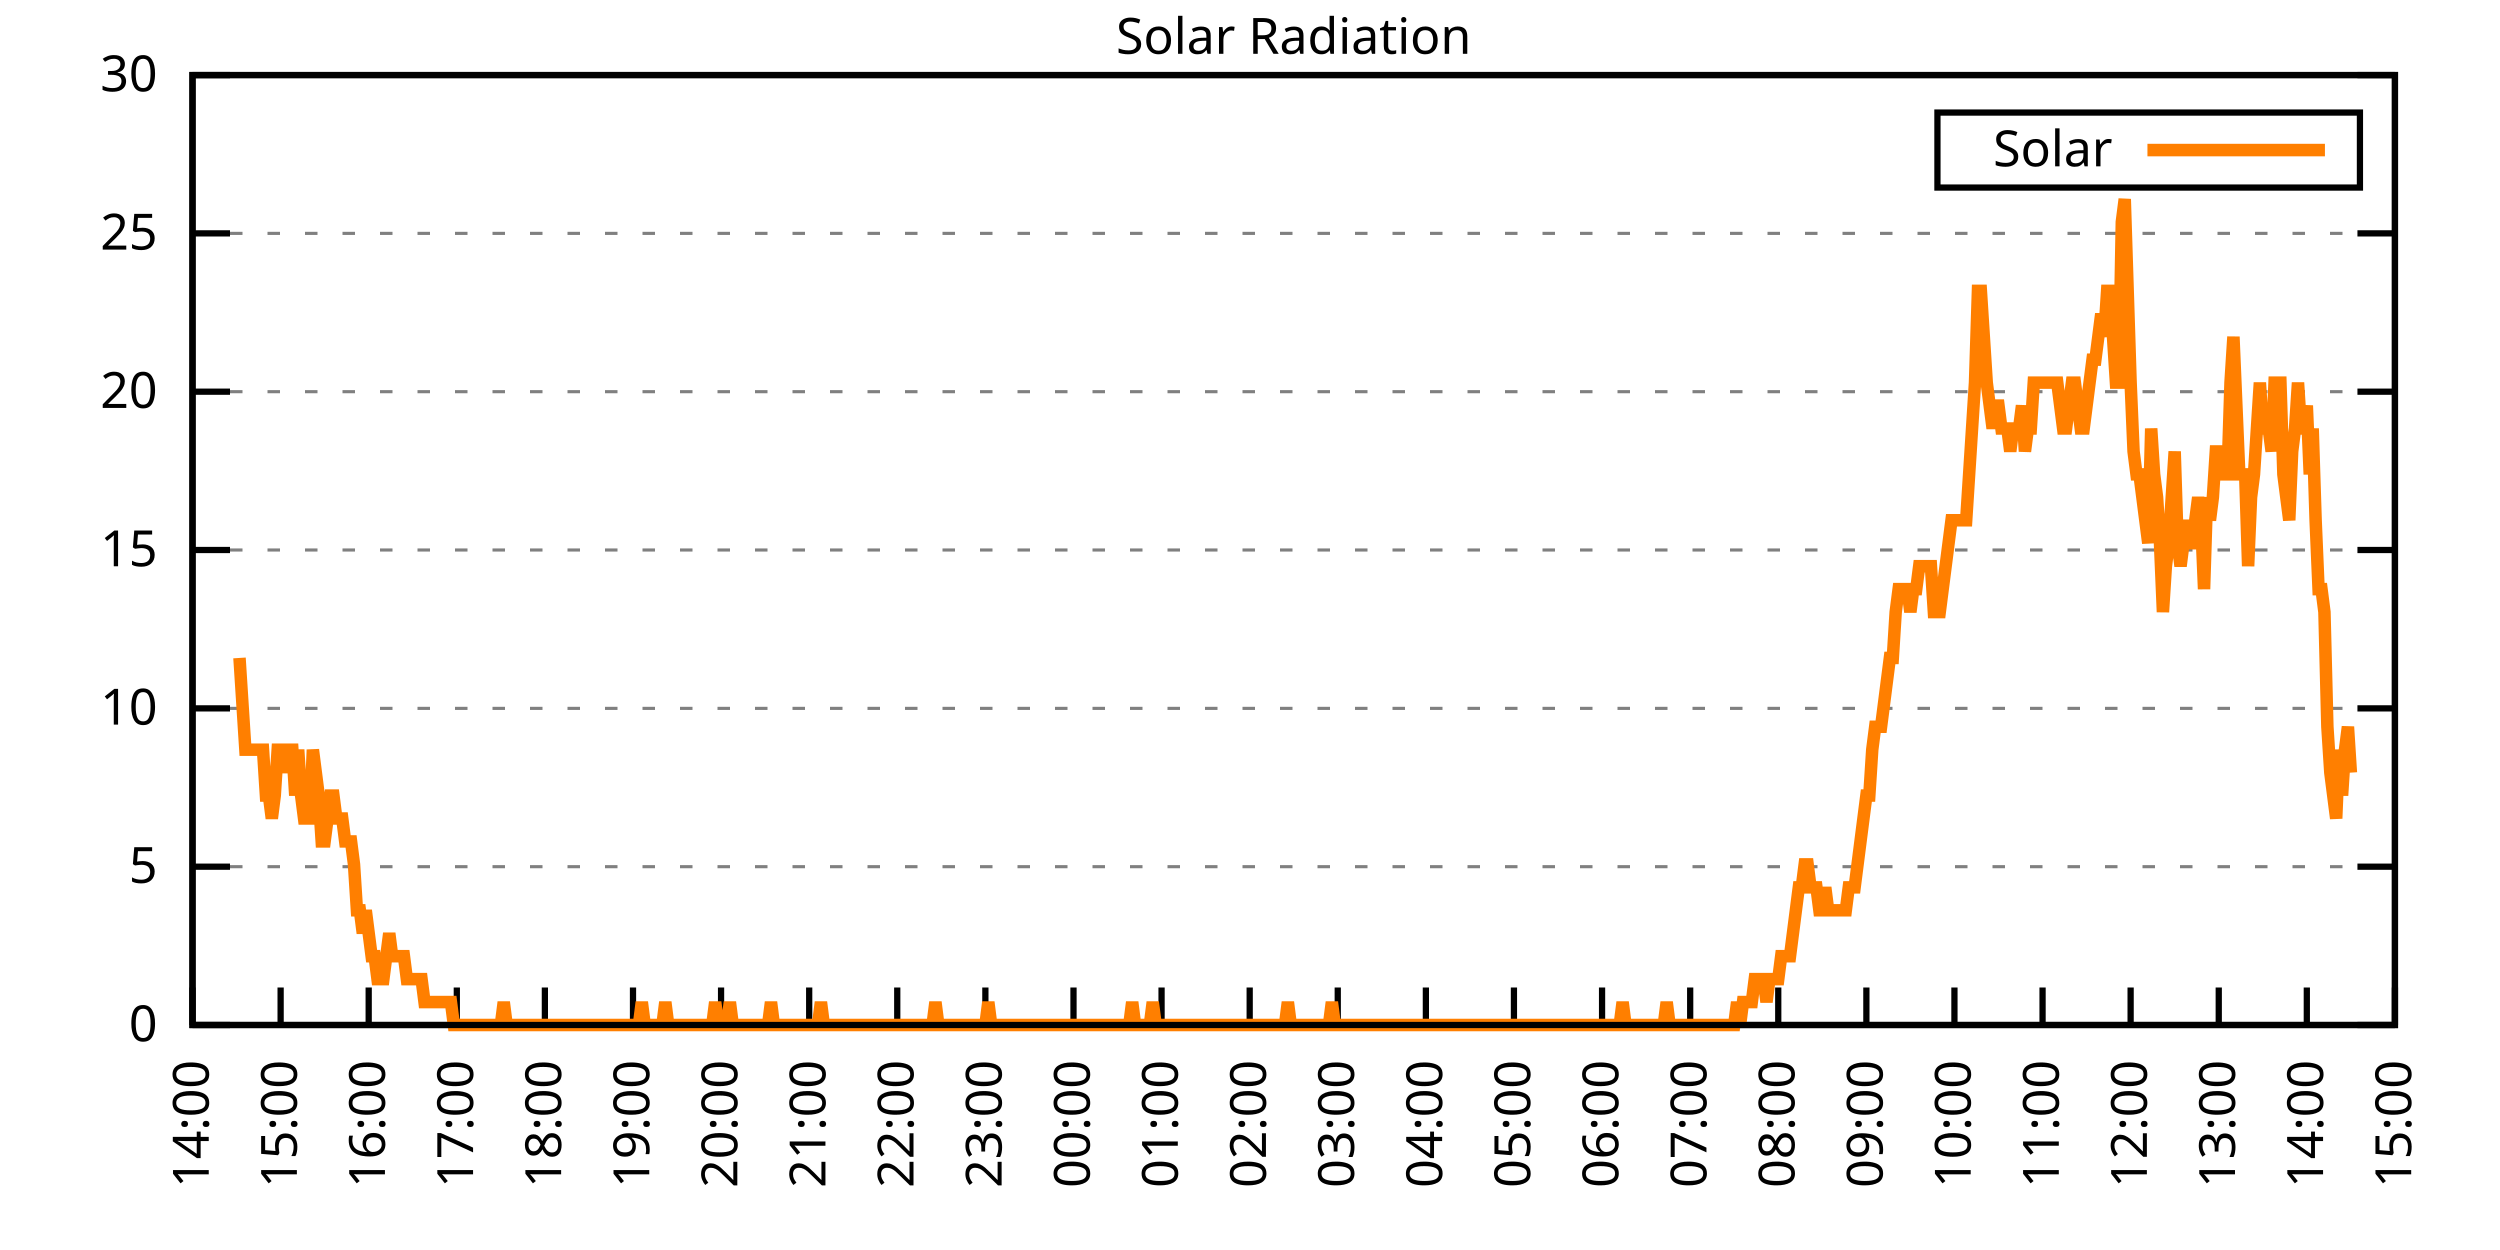
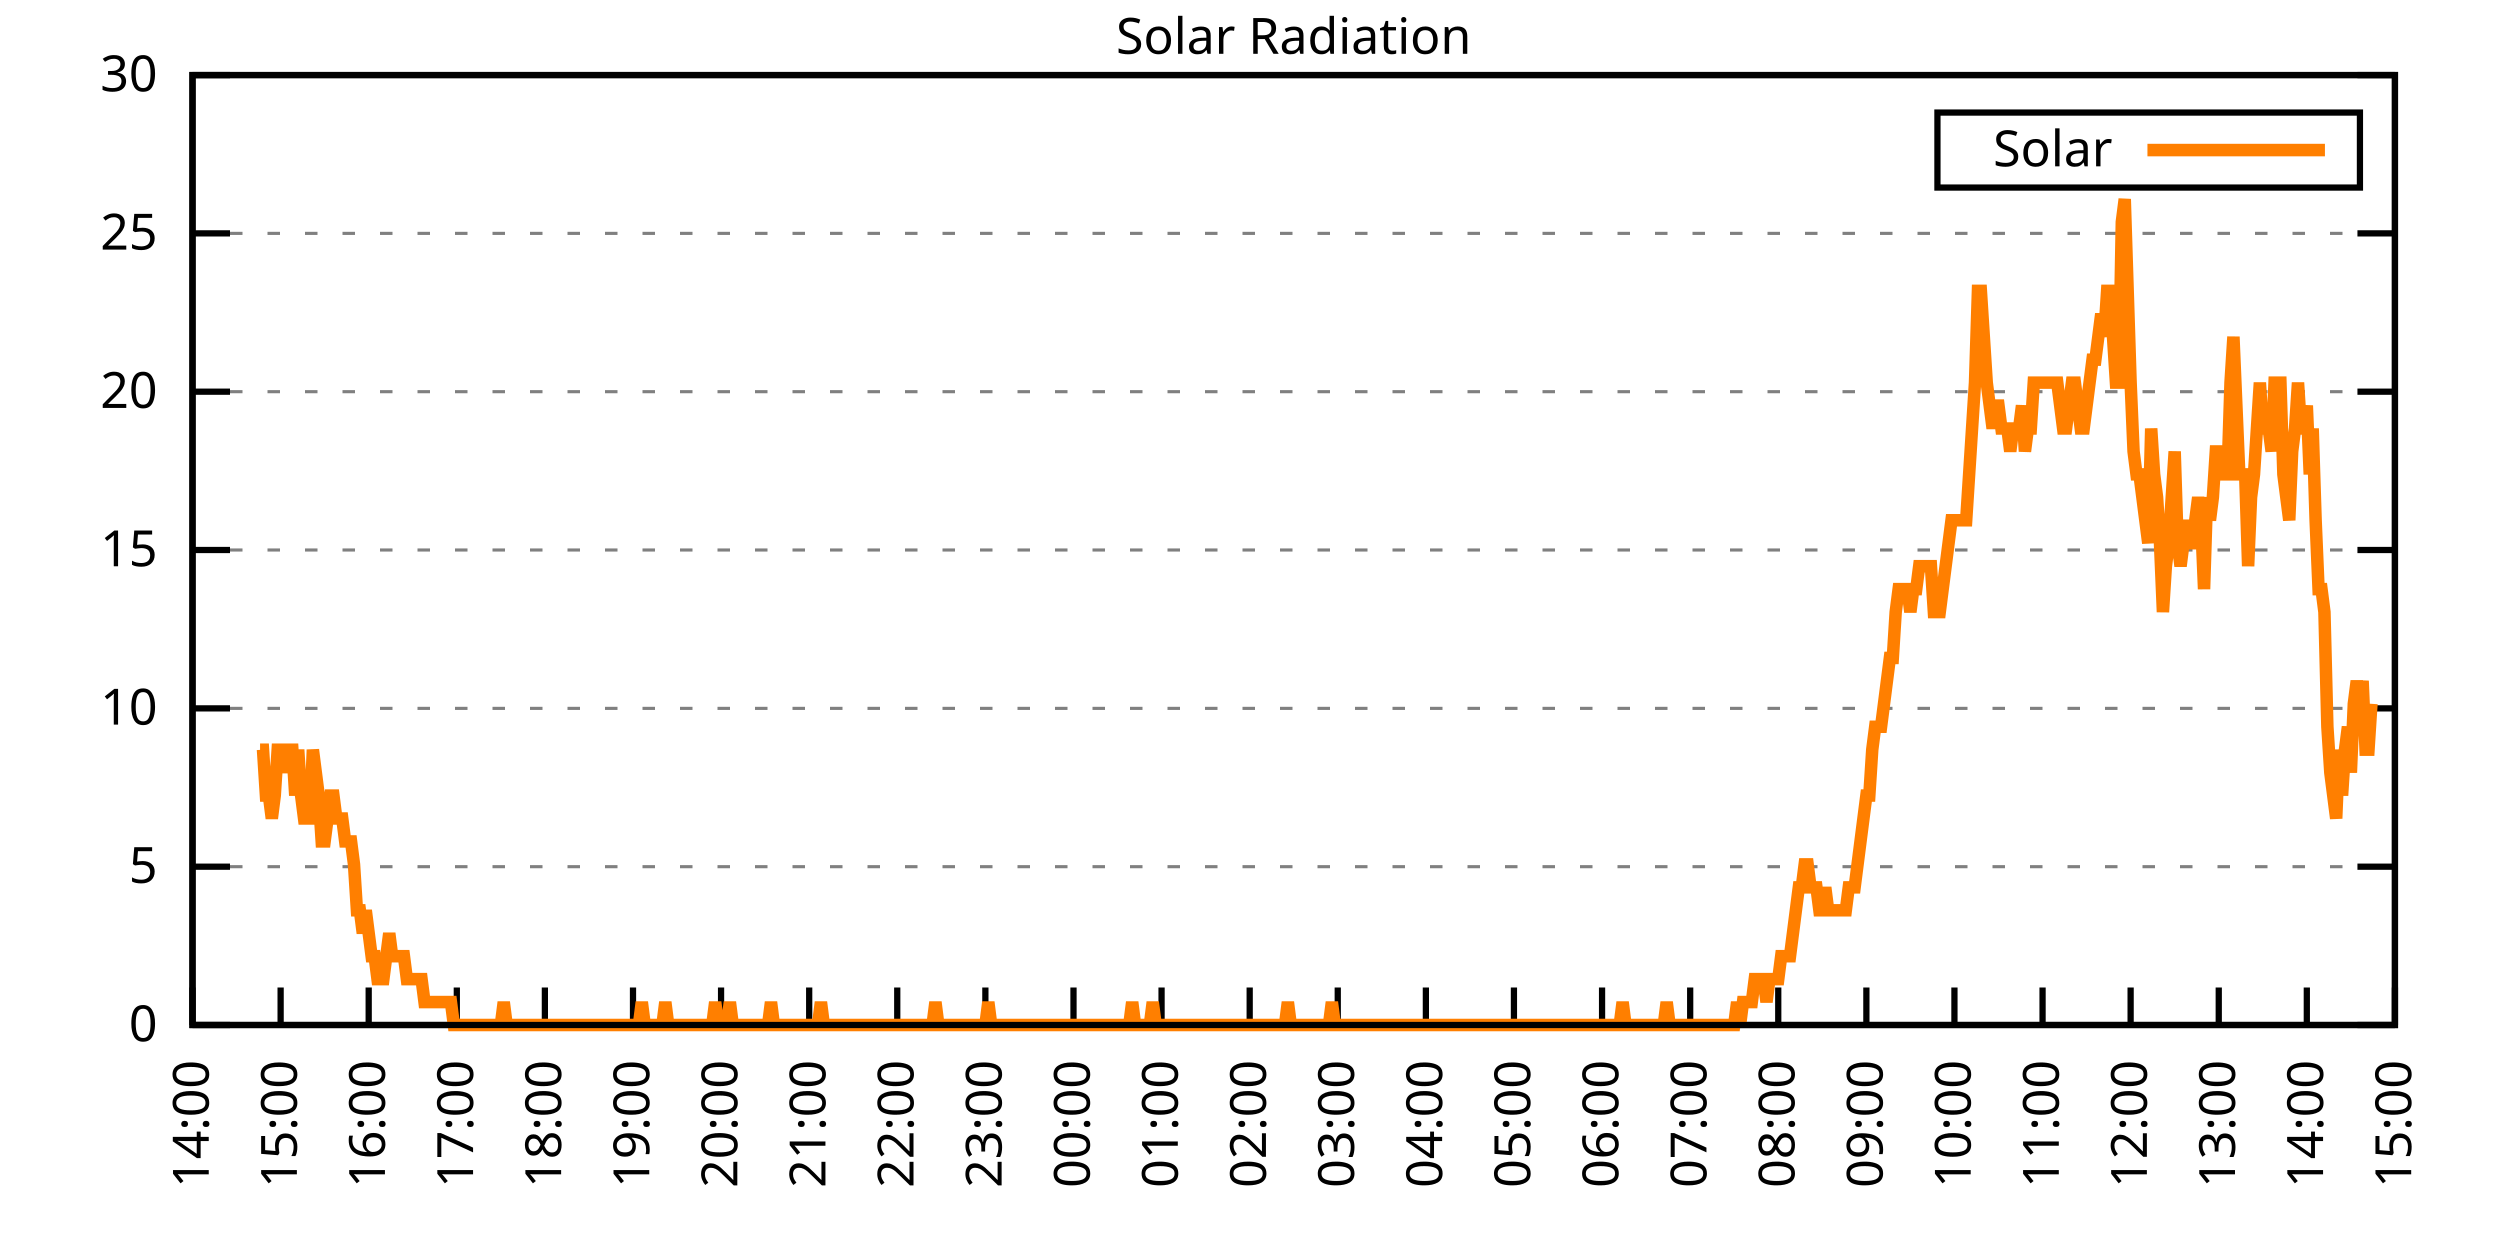
<svg xmlns="http://www.w3.org/2000/svg" xmlns:xlink="http://www.w3.org/1999/xlink" width="400" height="200" viewBox="0 0 400 200">
  <g id="gnuplot_canvas">
    <rect x="0" y="0" width="400" height="200" fill="none" />
    <defs>
      <circle id="gpDot" r="0.5" stroke-width="0.5" stroke="currentColor" />
      <path id="gpPt0" stroke-width="0.333" stroke="currentColor" d="M-1,0 h2 M0,-1 v2" />
      <path id="gpPt1" stroke-width="0.333" stroke="currentColor" d="M-1,-1 L1,1 M1,-1 L-1,1" />
      <path id="gpPt2" stroke-width="0.333" stroke="currentColor" d="M-1,0 L1,0 M0,-1 L0,1 M-1,-1 L1,1 M-1,1 L1,-1" />
      <rect id="gpPt3" stroke-width="0.333" stroke="currentColor" x="-1" y="-1" width="2" height="2" />
      <rect id="gpPt4" stroke-width="0.333" stroke="currentColor" fill="currentColor" x="-1" y="-1" width="2" height="2" />
      <circle id="gpPt5" stroke-width="0.333" stroke="currentColor" cx="0" cy="0" r="1" />
      <use xlink:href="#gpPt5" id="gpPt6" fill="currentColor" stroke="none" />
      <path id="gpPt7" stroke-width="0.333" stroke="currentColor" d="M0,-1.33 L-1.33,0.67 L1.33,0.67 z" />
      <use xlink:href="#gpPt7" id="gpPt8" fill="currentColor" stroke="none" />
      <use xlink:href="#gpPt7" id="gpPt9" stroke="currentColor" transform="rotate(180)" />
      <use xlink:href="#gpPt9" id="gpPt10" fill="currentColor" stroke="none" />
      <use xlink:href="#gpPt3" id="gpPt11" stroke="currentColor" transform="rotate(45)" />
      <use xlink:href="#gpPt11" id="gpPt12" fill="currentColor" stroke="none" />
      <path id="gpPt13" stroke-width="0.333" stroke="currentColor" d="M0,1.330 L1.265,0.411 L0.782,-1.067 L-0.782,-1.076 L-1.265,0.411 z" />
      <use xlink:href="#gpPt13" id="gpPt14" fill="currentColor" stroke="none" />
      <filter id="textbox" filterUnits="objectBoundingBox" x="0" y="0" height="1" width="1">
        <feFlood flood-color="white" flood-opacity="1" result="bgnd" />
        <feComposite in="SourceGraphic" in2="bgnd" operator="atop" />
      </filter>
      <filter id="greybox" filterUnits="objectBoundingBox" x="0" y="0" height="1" width="1">
        <feFlood flood-color="lightgrey" flood-opacity="1" result="grey" />
        <feComposite in="SourceGraphic" in2="grey" operator="atop" />
      </filter>
    </defs>
    <g fill="none" color="white" stroke="currentColor" stroke-width="1.00" stroke-linecap="butt" stroke-linejoin="miter">
</g>
    <g fill="none" color="black" stroke="currentColor" stroke-width="1.00" stroke-linecap="butt" stroke-linejoin="miter">
      <g stroke="none" shape-rendering="crispEdges">
        <polygon fill="rgb(255, 255, 255)" points="30.80,164.00 383.18,164.00 383.18,12.02 30.80,12.02 " />
      </g>
    </g>
    <g fill="none" color="black" stroke="currentColor" stroke-width="1.00" stroke-linecap="butt" stroke-linejoin="miter">
</g>
    <g fill="none" color="black" stroke="black" stroke-width="0.50" stroke-linecap="butt" stroke-linejoin="miter">
</g>
    <g fill="none" color="gray" stroke="currentColor" stroke-width="0.50" stroke-linecap="butt" stroke-linejoin="miter">
      <path stroke="gray" stroke-dasharray="2,4" class="gridline" d="M30.80,164.00 L383.19,164.00  " />
    </g>
    <g fill="none" color="gray" stroke="gray" stroke-width="1.00" stroke-linecap="butt" stroke-linejoin="miter">
</g>
    <g fill="none" color="black" stroke="currentColor" stroke-width="1.00" stroke-linecap="butt" stroke-linejoin="miter">
      <path stroke="black" d="M30.80,164.00 L36.80,164.00 M383.19,164.00 L377.19,164.00  " />
      <g transform="translate(25.20,166.60)" stroke="none" fill="black" font-family="Sans" font-size="8.00" text-anchor="end">
        <text>
          <tspan font-family="Sans"> 0</tspan>
        </text>
      </g>
    </g>
    <g fill="none" color="black" stroke="currentColor" stroke-width="1.00" stroke-linecap="butt" stroke-linejoin="miter">
</g>
    <g fill="none" color="black" stroke="black" stroke-width="0.50" stroke-linecap="butt" stroke-linejoin="miter">
</g>
    <g fill="none" color="gray" stroke="currentColor" stroke-width="0.50" stroke-linecap="butt" stroke-linejoin="miter">
      <path stroke="gray" stroke-dasharray="2,4" class="gridline" d="M30.80,138.67 L383.19,138.67  " />
    </g>
    <g fill="none" color="gray" stroke="gray" stroke-width="1.00" stroke-linecap="butt" stroke-linejoin="miter">
</g>
    <g fill="none" color="black" stroke="currentColor" stroke-width="1.00" stroke-linecap="butt" stroke-linejoin="miter">
      <path stroke="black" d="M30.80,138.67 L36.80,138.67 M383.19,138.67 L377.19,138.67  " />
      <g transform="translate(25.20,141.27)" stroke="none" fill="black" font-family="Sans" font-size="8.00" text-anchor="end">
        <text>
          <tspan font-family="Sans"> 5</tspan>
        </text>
      </g>
    </g>
    <g fill="none" color="black" stroke="currentColor" stroke-width="1.00" stroke-linecap="butt" stroke-linejoin="miter">
</g>
    <g fill="none" color="black" stroke="black" stroke-width="0.50" stroke-linecap="butt" stroke-linejoin="miter">
</g>
    <g fill="none" color="gray" stroke="currentColor" stroke-width="0.50" stroke-linecap="butt" stroke-linejoin="miter">
      <path stroke="gray" stroke-dasharray="2,4" class="gridline" d="M30.80,113.34 L383.19,113.34  " />
    </g>
    <g fill="none" color="gray" stroke="gray" stroke-width="1.00" stroke-linecap="butt" stroke-linejoin="miter">
</g>
    <g fill="none" color="black" stroke="currentColor" stroke-width="1.00" stroke-linecap="butt" stroke-linejoin="miter">
      <path stroke="black" d="M30.80,113.34 L36.80,113.34 M383.19,113.34 L377.19,113.34  " />
      <g transform="translate(25.20,115.94)" stroke="none" fill="black" font-family="Sans" font-size="8.00" text-anchor="end">
        <text>
          <tspan font-family="Sans"> 10</tspan>
        </text>
      </g>
    </g>
    <g fill="none" color="black" stroke="currentColor" stroke-width="1.00" stroke-linecap="butt" stroke-linejoin="miter">
</g>
    <g fill="none" color="black" stroke="black" stroke-width="0.50" stroke-linecap="butt" stroke-linejoin="miter">
</g>
    <g fill="none" color="gray" stroke="currentColor" stroke-width="0.50" stroke-linecap="butt" stroke-linejoin="miter">
      <path stroke="gray" stroke-dasharray="2,4" class="gridline" d="M30.80,88.00 L383.19,88.00  " />
    </g>
    <g fill="none" color="gray" stroke="gray" stroke-width="1.00" stroke-linecap="butt" stroke-linejoin="miter">
</g>
    <g fill="none" color="black" stroke="currentColor" stroke-width="1.00" stroke-linecap="butt" stroke-linejoin="miter">
      <path stroke="black" d="M30.80,88.00 L36.80,88.00 M383.19,88.00 L377.19,88.00  " />
      <g transform="translate(25.20,90.60)" stroke="none" fill="black" font-family="Sans" font-size="8.00" text-anchor="end">
        <text>
          <tspan font-family="Sans"> 15</tspan>
        </text>
      </g>
    </g>
    <g fill="none" color="black" stroke="currentColor" stroke-width="1.00" stroke-linecap="butt" stroke-linejoin="miter">
</g>
    <g fill="none" color="black" stroke="black" stroke-width="0.50" stroke-linecap="butt" stroke-linejoin="miter">
</g>
    <g fill="none" color="gray" stroke="currentColor" stroke-width="0.50" stroke-linecap="butt" stroke-linejoin="miter">
      <path stroke="gray" stroke-dasharray="2,4" class="gridline" d="M30.80,62.67 L383.19,62.67  " />
    </g>
    <g fill="none" color="gray" stroke="gray" stroke-width="1.00" stroke-linecap="butt" stroke-linejoin="miter">
</g>
    <g fill="none" color="black" stroke="currentColor" stroke-width="1.00" stroke-linecap="butt" stroke-linejoin="miter">
      <path stroke="black" d="M30.80,62.67 L36.80,62.67 M383.19,62.67 L377.19,62.67  " />
      <g transform="translate(25.20,65.27)" stroke="none" fill="black" font-family="Sans" font-size="8.00" text-anchor="end">
        <text>
          <tspan font-family="Sans"> 20</tspan>
        </text>
      </g>
    </g>
    <g fill="none" color="black" stroke="currentColor" stroke-width="1.00" stroke-linecap="butt" stroke-linejoin="miter">
</g>
    <g fill="none" color="black" stroke="black" stroke-width="0.50" stroke-linecap="butt" stroke-linejoin="miter">
</g>
    <g fill="none" color="gray" stroke="currentColor" stroke-width="0.50" stroke-linecap="butt" stroke-linejoin="miter">
      <path stroke="gray" stroke-dasharray="2,4" class="gridline" d="M30.80,37.34 L383.19,37.34  " />
    </g>
    <g fill="none" color="gray" stroke="gray" stroke-width="1.00" stroke-linecap="butt" stroke-linejoin="miter">
</g>
    <g fill="none" color="black" stroke="currentColor" stroke-width="1.00" stroke-linecap="butt" stroke-linejoin="miter">
      <path stroke="black" d="M30.80,37.34 L36.80,37.34 M383.19,37.34 L377.19,37.34  " />
      <g transform="translate(25.20,39.94)" stroke="none" fill="black" font-family="Sans" font-size="8.00" text-anchor="end">
        <text>
          <tspan font-family="Sans"> 25</tspan>
        </text>
      </g>
    </g>
    <g fill="none" color="black" stroke="currentColor" stroke-width="1.00" stroke-linecap="butt" stroke-linejoin="miter">
</g>
    <g fill="none" color="black" stroke="black" stroke-width="0.50" stroke-linecap="butt" stroke-linejoin="miter">
</g>
    <g fill="none" color="gray" stroke="currentColor" stroke-width="0.50" stroke-linecap="butt" stroke-linejoin="miter">
      <path stroke="gray" stroke-dasharray="2,4" class="gridline" d="M30.80,12.01 L383.19,12.01  " />
    </g>
    <g fill="none" color="gray" stroke="gray" stroke-width="1.00" stroke-linecap="butt" stroke-linejoin="miter">
</g>
    <g fill="none" color="black" stroke="currentColor" stroke-width="1.00" stroke-linecap="butt" stroke-linejoin="miter">
      <path stroke="black" d="M30.80,12.01 L36.80,12.01 M383.19,12.01 L377.19,12.01  " />
      <g transform="translate(25.20,14.61)" stroke="none" fill="black" font-family="Sans" font-size="8.00" text-anchor="end">
        <text>
          <tspan font-family="Sans"> 30</tspan>
        </text>
      </g>
    </g>
    <g fill="none" color="black" stroke="currentColor" stroke-width="1.00" stroke-linecap="butt" stroke-linejoin="miter">
      <path stroke="black" d="M30.80,164.00 L30.80,158.00  " />
      <g transform="translate(33.40,169.60) rotate(270.00)" stroke="none" fill="black" font-family="Sans" font-size="8.00" text-anchor="end">
        <text>
          <tspan font-family="Sans">14:00</tspan>
        </text>
      </g>
    </g>
    <g fill="none" color="black" stroke="currentColor" stroke-width="1.00" stroke-linecap="butt" stroke-linejoin="miter">
      <path stroke="black" d="M44.90,164.00 L44.90,158.00  " />
      <g transform="translate(47.50,169.60) rotate(270.00)" stroke="none" fill="black" font-family="Sans" font-size="8.00" text-anchor="end">
        <text>
          <tspan font-family="Sans">15:00</tspan>
        </text>
      </g>
    </g>
    <g fill="none" color="black" stroke="currentColor" stroke-width="1.00" stroke-linecap="butt" stroke-linejoin="miter">
      <path stroke="black" d="M58.99,164.00 L58.99,158.00  " />
      <g transform="translate(61.59,169.60) rotate(270.00)" stroke="none" fill="black" font-family="Sans" font-size="8.00" text-anchor="end">
        <text>
          <tspan font-family="Sans">16:00</tspan>
        </text>
      </g>
    </g>
    <g fill="none" color="black" stroke="currentColor" stroke-width="1.00" stroke-linecap="butt" stroke-linejoin="miter">
      <path stroke="black" d="M73.09,164.00 L73.09,158.00  " />
      <g transform="translate(75.69,169.60) rotate(270.00)" stroke="none" fill="black" font-family="Sans" font-size="8.00" text-anchor="end">
        <text>
          <tspan font-family="Sans">17:00</tspan>
        </text>
      </g>
    </g>
    <g fill="none" color="black" stroke="currentColor" stroke-width="1.00" stroke-linecap="butt" stroke-linejoin="miter">
      <path stroke="black" d="M87.18,164.00 L87.18,158.00  " />
      <g transform="translate(89.78,169.60) rotate(270.00)" stroke="none" fill="black" font-family="Sans" font-size="8.00" text-anchor="end">
        <text>
          <tspan font-family="Sans">18:00</tspan>
        </text>
      </g>
    </g>
    <g fill="none" color="black" stroke="currentColor" stroke-width="1.00" stroke-linecap="butt" stroke-linejoin="miter">
      <path stroke="black" d="M101.28,164.00 L101.28,158.00  " />
      <g transform="translate(103.88,169.60) rotate(270.00)" stroke="none" fill="black" font-family="Sans" font-size="8.00" text-anchor="end">
        <text>
          <tspan font-family="Sans">19:00</tspan>
        </text>
      </g>
    </g>
    <g fill="none" color="black" stroke="currentColor" stroke-width="1.00" stroke-linecap="butt" stroke-linejoin="miter">
      <path stroke="black" d="M115.37,164.00 L115.37,158.00  " />
      <g transform="translate(117.97,169.60) rotate(270.00)" stroke="none" fill="black" font-family="Sans" font-size="8.00" text-anchor="end">
        <text>
          <tspan font-family="Sans">20:00</tspan>
        </text>
      </g>
    </g>
    <g fill="none" color="black" stroke="currentColor" stroke-width="1.00" stroke-linecap="butt" stroke-linejoin="miter">
      <path stroke="black" d="M129.47,164.00 L129.47,158.00  " />
      <g transform="translate(132.07,169.60) rotate(270.00)" stroke="none" fill="black" font-family="Sans" font-size="8.00" text-anchor="end">
        <text>
          <tspan font-family="Sans">21:00</tspan>
        </text>
      </g>
    </g>
    <g fill="none" color="black" stroke="currentColor" stroke-width="1.00" stroke-linecap="butt" stroke-linejoin="miter">
      <path stroke="black" d="M143.56,164.00 L143.56,158.00  " />
      <g transform="translate(146.16,169.60) rotate(270.00)" stroke="none" fill="black" font-family="Sans" font-size="8.00" text-anchor="end">
        <text>
          <tspan font-family="Sans">22:00</tspan>
        </text>
      </g>
    </g>
    <g fill="none" color="black" stroke="currentColor" stroke-width="1.00" stroke-linecap="butt" stroke-linejoin="miter">
      <path stroke="black" d="M157.66,164.00 L157.66,158.00  " />
      <g transform="translate(160.26,169.60) rotate(270.00)" stroke="none" fill="black" font-family="Sans" font-size="8.00" text-anchor="end">
        <text>
          <tspan font-family="Sans">23:00</tspan>
        </text>
      </g>
    </g>
    <g fill="none" color="black" stroke="currentColor" stroke-width="1.00" stroke-linecap="butt" stroke-linejoin="miter">
      <path stroke="black" d="M171.76,164.00 L171.76,158.00  " />
      <g transform="translate(174.36,169.60) rotate(270.00)" stroke="none" fill="black" font-family="Sans" font-size="8.00" text-anchor="end">
        <text>
          <tspan font-family="Sans">00:00</tspan>
        </text>
      </g>
    </g>
    <g fill="none" color="black" stroke="currentColor" stroke-width="1.00" stroke-linecap="butt" stroke-linejoin="miter">
      <path stroke="black" d="M185.85,164.00 L185.85,158.00  " />
      <g transform="translate(188.45,169.60) rotate(270.00)" stroke="none" fill="black" font-family="Sans" font-size="8.00" text-anchor="end">
        <text>
          <tspan font-family="Sans">01:00</tspan>
        </text>
      </g>
    </g>
    <g fill="none" color="black" stroke="currentColor" stroke-width="1.00" stroke-linecap="butt" stroke-linejoin="miter">
      <path stroke="black" d="M199.95,164.00 L199.95,158.00  " />
      <g transform="translate(202.55,169.60) rotate(270.00)" stroke="none" fill="black" font-family="Sans" font-size="8.00" text-anchor="end">
        <text>
          <tspan font-family="Sans">02:00</tspan>
        </text>
      </g>
    </g>
    <g fill="none" color="black" stroke="currentColor" stroke-width="1.00" stroke-linecap="butt" stroke-linejoin="miter">
      <path stroke="black" d="M214.04,164.00 L214.04,158.00  " />
      <g transform="translate(216.64,169.60) rotate(270.00)" stroke="none" fill="black" font-family="Sans" font-size="8.00" text-anchor="end">
        <text>
          <tspan font-family="Sans">03:00</tspan>
        </text>
      </g>
    </g>
    <g fill="none" color="black" stroke="currentColor" stroke-width="1.00" stroke-linecap="butt" stroke-linejoin="miter">
      <path stroke="black" d="M228.14,164.00 L228.14,158.00  " />
      <g transform="translate(230.74,169.60) rotate(270.00)" stroke="none" fill="black" font-family="Sans" font-size="8.00" text-anchor="end">
        <text>
          <tspan font-family="Sans">04:00</tspan>
        </text>
      </g>
    </g>
    <g fill="none" color="black" stroke="currentColor" stroke-width="1.00" stroke-linecap="butt" stroke-linejoin="miter">
      <path stroke="black" d="M242.23,164.00 L242.23,158.00  " />
      <g transform="translate(244.83,169.60) rotate(270.00)" stroke="none" fill="black" font-family="Sans" font-size="8.00" text-anchor="end">
        <text>
          <tspan font-family="Sans">05:00</tspan>
        </text>
      </g>
    </g>
    <g fill="none" color="black" stroke="currentColor" stroke-width="1.00" stroke-linecap="butt" stroke-linejoin="miter">
      <path stroke="black" d="M256.33,164.00 L256.33,158.00  " />
      <g transform="translate(258.93,169.60) rotate(270.00)" stroke="none" fill="black" font-family="Sans" font-size="8.00" text-anchor="end">
        <text>
          <tspan font-family="Sans">06:00</tspan>
        </text>
      </g>
    </g>
    <g fill="none" color="black" stroke="currentColor" stroke-width="1.00" stroke-linecap="butt" stroke-linejoin="miter">
      <path stroke="black" d="M270.43,164.00 L270.43,158.00  " />
      <g transform="translate(273.03,169.60) rotate(270.00)" stroke="none" fill="black" font-family="Sans" font-size="8.00" text-anchor="end">
        <text>
          <tspan font-family="Sans">07:00</tspan>
        </text>
      </g>
    </g>
    <g fill="none" color="black" stroke="currentColor" stroke-width="1.00" stroke-linecap="butt" stroke-linejoin="miter">
      <path stroke="black" d="M284.52,164.00 L284.52,158.00  " />
      <g transform="translate(287.12,169.60) rotate(270.00)" stroke="none" fill="black" font-family="Sans" font-size="8.00" text-anchor="end">
        <text>
          <tspan font-family="Sans">08:00</tspan>
        </text>
      </g>
    </g>
    <g fill="none" color="black" stroke="currentColor" stroke-width="1.00" stroke-linecap="butt" stroke-linejoin="miter">
      <path stroke="black" d="M298.62,164.00 L298.62,158.00  " />
      <g transform="translate(301.22,169.60) rotate(270.00)" stroke="none" fill="black" font-family="Sans" font-size="8.00" text-anchor="end">
        <text>
          <tspan font-family="Sans">09:00</tspan>
        </text>
      </g>
    </g>
    <g fill="none" color="black" stroke="currentColor" stroke-width="1.00" stroke-linecap="butt" stroke-linejoin="miter">
      <path stroke="black" d="M312.71,164.00 L312.71,158.00  " />
      <g transform="translate(315.31,169.60) rotate(270.00)" stroke="none" fill="black" font-family="Sans" font-size="8.00" text-anchor="end">
        <text>
          <tspan font-family="Sans">10:00</tspan>
        </text>
      </g>
    </g>
    <g fill="none" color="black" stroke="currentColor" stroke-width="1.00" stroke-linecap="butt" stroke-linejoin="miter">
      <path stroke="black" d="M326.81,164.00 L326.81,158.00  " />
      <g transform="translate(329.41,169.60) rotate(270.00)" stroke="none" fill="black" font-family="Sans" font-size="8.00" text-anchor="end">
        <text>
          <tspan font-family="Sans">11:00</tspan>
        </text>
      </g>
    </g>
    <g fill="none" color="black" stroke="currentColor" stroke-width="1.00" stroke-linecap="butt" stroke-linejoin="miter">
      <path stroke="black" d="M340.90,164.00 L340.90,158.00  " />
      <g transform="translate(343.50,169.60) rotate(270.00)" stroke="none" fill="black" font-family="Sans" font-size="8.00" text-anchor="end">
        <text>
          <tspan font-family="Sans">12:00</tspan>
        </text>
      </g>
    </g>
    <g fill="none" color="black" stroke="currentColor" stroke-width="1.00" stroke-linecap="butt" stroke-linejoin="miter">
      <path stroke="black" d="M355.00,164.00 L355.00,158.00  " />
      <g transform="translate(357.60,169.60) rotate(270.00)" stroke="none" fill="black" font-family="Sans" font-size="8.00" text-anchor="end">
        <text>
          <tspan font-family="Sans">13:00</tspan>
        </text>
      </g>
    </g>
    <g fill="none" color="black" stroke="currentColor" stroke-width="1.00" stroke-linecap="butt" stroke-linejoin="miter">
      <path stroke="black" d="M369.09,164.00 L369.09,158.00  " />
      <g transform="translate(371.69,169.60) rotate(270.00)" stroke="none" fill="black" font-family="Sans" font-size="8.00" text-anchor="end">
        <text>
          <tspan font-family="Sans">14:00</tspan>
        </text>
      </g>
    </g>
    <g fill="none" color="black" stroke="currentColor" stroke-width="1.00" stroke-linecap="butt" stroke-linejoin="miter">
      <path stroke="black" d="M383.19,164.00 L383.19,158.00  " />
      <g transform="translate(385.79,169.60) rotate(270.00)" stroke="none" fill="black" font-family="Sans" font-size="8.00" text-anchor="end">
        <text>
          <tspan font-family="Sans">15:00</tspan>
        </text>
      </g>
    </g>
    <g fill="none" color="black" stroke="currentColor" stroke-width="1.00" stroke-linecap="butt" stroke-linejoin="miter">
</g>
    <g fill="none" color="black" stroke="currentColor" stroke-width="1.00" stroke-linecap="butt" stroke-linejoin="miter">
      <path stroke="black" d="M30.80,12.01 L30.80,164.00 L383.19,164.00 L383.19,12.01 L30.80,12.01 Z  " />
    </g>
    <g fill="none" color="black" stroke="currentColor" stroke-width="1.00" stroke-linecap="butt" stroke-linejoin="miter">
</g>
    <g fill="none" color="black" stroke="currentColor" stroke-width="1.00" stroke-linecap="butt" stroke-linejoin="miter">
      <path stroke="black" d="M309.99,30.01 L309.99,18.01 L377.59,18.01 L377.59,30.01 L309.99,30.01 Z  " />
    </g>
    <g id="Solar_Radiation_plot_1">
      <g fill="none" color="white" stroke="black" stroke-width="2.00" stroke-linecap="butt" stroke-linejoin="miter">
</g>
      <g fill="none" color="black" stroke="currentColor" stroke-width="2.00" stroke-linecap="butt" stroke-linejoin="miter">
        <g transform="translate(337.99,26.61)" stroke="none" fill="black" font-family="Sans" font-size="8.00" text-anchor="end">
          <text>
            <tspan font-family="Sans">Solar</tspan>
          </text>
        </g>
      </g>
      <g fill="none" color="black" stroke="currentColor" stroke-width="2.00" stroke-linecap="butt" stroke-linejoin="miter">
-         <path stroke="rgb(255, 127,   0)" d="M343.59,24.01 L371.99,24.01 M38.32,105.27 L38.79,112.61 L39.26,119.95 L39.73,119.95 L40.20,119.95 L40.67,119.95   L41.14,119.95 L41.61,119.95 L42.08,119.95 L42.55,127.29 L43.02,127.29 L43.49,130.96 L43.96,127.29 L44.43,119.95   L44.90,119.95 L45.37,123.62 L45.84,119.95 L46.31,119.95 L46.78,119.95 L47.24,127.29 L47.71,119.95 L48.18,127.29   L48.65,130.96 L49.12,130.96 L49.59,130.96 L50.06,119.95 L50.53,123.62 L51.00,127.29 L51.47,134.63 L51.94,134.63   L52.41,130.96 L52.88,127.29 L53.35,127.29 L53.82,130.96 L54.29,130.96 L54.76,130.96 L55.23,134.63 L55.70,134.63   L56.17,134.63 L56.64,138.30 L57.11,145.65 L57.58,145.65 L58.05,149.32 L58.52,145.65 L58.99,149.32 L59.46,152.99   L59.93,152.99 L60.40,156.66 L60.87,156.66 L61.34,156.66 L61.81,152.99 L62.28,149.32 L62.75,152.99 L63.22,152.99   L63.69,152.99 L64.16,152.99 L64.63,152.99 L65.10,156.66 L65.57,156.66 L66.04,156.66 L66.51,156.66 L66.98,156.66   L67.45,156.66 L67.92,160.33 L68.39,160.33 L68.86,160.33 L69.33,160.33 L69.80,160.33 L70.27,160.33 L70.74,160.33   L71.21,160.33 L71.68,160.33 L72.15,160.33 L72.62,164.00 L73.09,164.00 L73.56,164.00 L74.03,164.00 L74.50,164.00   L74.97,164.00 L75.44,164.00 L75.91,164.00 L76.38,164.00 L76.85,164.00 L77.32,164.00 L77.79,164.00 L78.26,164.00   L78.73,164.00 L79.19,164.00 L79.66,164.00 L80.13,164.00 L80.60,160.33 L81.07,164.00 L81.54,164.00 L82.01,164.00   L82.48,164.00 L82.95,164.00 L83.42,164.00 L83.89,164.00 L84.36,164.00 L84.83,164.00 L85.30,164.00 L85.77,164.00   L86.24,164.00 L86.71,164.00 L87.18,164.00 L87.65,164.00 L88.12,164.00 L88.59,164.00 L89.06,164.00 L89.53,164.00   L90.00,164.00 L90.47,164.00 L90.94,164.00 L91.41,164.00 L91.88,164.00 L92.35,164.00 L92.82,164.00 L93.29,164.00   L93.76,164.00 L94.23,164.00 L94.70,164.00 L95.17,164.00 L95.64,164.00 L96.11,164.00 L96.58,164.00 L97.05,164.00   L97.52,164.00 L97.99,164.00 L98.46,164.00 L98.93,164.00 L99.40,164.00 L99.87,164.00 L100.34,164.00 L100.81,164.00   L101.28,164.00 L101.75,164.00 L102.22,164.00 L102.69,160.33 L103.16,164.00 L103.63,164.00 L104.10,164.00 L104.57,164.00   L105.04,164.00 L105.51,164.00 L105.98,164.00 L106.45,160.33 L106.92,164.00 L107.39,164.00 L107.86,164.00 L108.33,164.00   L108.80,164.00 L109.27,164.00 L109.74,164.00 L110.21,164.00 L110.68,164.00 L111.14,164.00 L111.61,164.00 L112.08,164.00   L112.55,164.00 L113.02,164.00 L113.49,164.00 L113.96,164.00 L114.43,160.33 L114.90,164.00 L115.37,164.00 L115.84,164.00   L116.31,164.00 L116.78,160.33 L117.25,164.00 L117.72,164.00 L118.19,164.00 L118.66,164.00 L119.13,164.00 L119.60,164.00   L120.07,164.00 L120.54,164.00 L121.01,164.00 L121.48,164.00 L121.95,164.00 L122.42,164.00 L122.89,164.00 L123.36,160.33   L123.83,164.00 L124.30,164.00 L124.77,164.00 L125.24,164.00 L125.71,164.00 L126.18,164.00 L126.65,164.00 L127.12,164.00   L127.59,164.00 L128.06,164.00 L128.53,164.00 L129.00,164.00 L129.47,164.00 L129.94,164.00 L130.41,164.00 L130.88,164.00   L131.35,160.33 L131.82,164.00 L132.29,164.00 L132.76,164.00 L133.23,164.00 L133.70,164.00 L134.17,164.00 L134.64,164.00   L135.11,164.00 L135.58,164.00 L136.05,164.00 L136.52,164.00 L136.99,164.00 L137.46,164.00 L137.93,164.00 L138.40,164.00   L138.87,164.00 L139.34,164.00 L139.81,164.00 L140.28,164.00 L140.75,164.00 L141.22,164.00 L141.69,164.00 L142.16,164.00   L142.63,164.00 L143.09,164.00 L143.56,164.00 L144.03,164.00 L144.50,164.00 L144.97,164.00 L145.44,164.00 L145.91,164.00   L146.38,164.00 L146.85,164.00 L147.32,164.00 L147.79,164.00 L148.26,164.00 L148.73,164.00 L149.20,164.00 L149.67,160.33   L150.14,164.00 L150.61,164.00 L151.08,164.00 L151.55,164.00 L152.02,164.00 L152.49,164.00 L152.96,164.00 L153.43,164.00   L153.90,164.00 L154.37,164.00 L154.84,164.00 L155.31,164.00 L155.78,164.00 L156.25,164.00 L156.72,164.00 L157.19,164.00   L157.66,164.00 L158.13,160.33 L158.60,164.00 L159.07,164.00 L159.54,164.00 L160.01,164.00 L160.48,164.00 L160.95,164.00   L161.42,164.00 L161.89,164.00 L162.36,164.00 L162.83,164.00 L163.30,164.00 L163.77,164.00 L164.24,164.00 L164.71,164.00   L165.18,164.00 L165.65,164.00 L166.12,164.00 L166.59,164.00 L167.06,164.00 L167.53,164.00 L168.00,164.00 L168.47,164.00   L168.94,164.00 L169.41,164.00 L169.88,164.00 L170.35,164.00 L170.82,164.00 L171.29,164.00 L171.76,164.00 L172.23,164.00   L172.70,164.00 L173.17,164.00 L173.64,164.00 L174.11,164.00 L174.58,164.00 L175.04,164.00 L175.51,164.00 L175.98,164.00   L176.45,164.00 L176.92,164.00 L177.39,164.00 L177.86,164.00 L178.33,164.00 L178.80,164.00 L179.27,164.00 L179.74,164.00   L180.21,164.00 L180.68,164.00 L181.15,160.33 L181.62,164.00 L182.09,164.00 L182.56,164.00 L183.03,164.00 L183.50,164.00   L183.97,164.00 L184.44,160.33 L184.91,164.00 L185.38,164.00 L185.85,164.00 L186.32,164.00 L186.79,164.00 L187.26,164.00   L187.73,164.00 L188.20,164.00 L188.67,164.00 L189.14,164.00 L189.61,164.00 L190.08,164.00 L190.55,164.00 L191.02,164.00   L191.49,164.00 L191.96,164.00 L192.43,164.00 L192.90,164.00 L193.37,164.00 L193.84,164.00 L194.31,164.00 L194.78,164.00   L195.25,164.00 L195.72,164.00 L196.19,164.00 L196.66,164.00 L197.13,164.00 L197.60,164.00 L198.07,164.00 L198.54,164.00   L199.01,164.00 L199.48,164.00 L199.95,164.00 L200.42,164.00 L200.89,164.00 L201.36,164.00 L201.83,164.00 L202.30,164.00   L202.77,164.00 L203.24,164.00 L203.71,164.00 L204.18,164.00 L204.65,164.00 L205.12,164.00 L205.59,164.00 L206.06,160.33   L206.53,164.00 L207.00,164.00 L207.46,164.00 L207.93,164.00 L208.40,164.00 L208.87,164.00 L209.34,164.00 L209.81,164.00   L210.28,164.00 L210.75,164.00 L211.22,164.00 L211.69,164.00 L212.16,164.00 L212.63,164.00 L213.10,160.33 L213.57,164.00   L214.04,164.00 L214.51,164.00 L214.98,164.00 L215.45,164.00 L215.92,164.00 L216.39,164.00 L216.86,164.00 L217.33,164.00   L217.80,164.00 L218.27,164.00 L218.74,164.00 L219.21,164.00 L219.68,164.00 L220.15,164.00 L220.62,164.00 L221.09,164.00   L221.56,164.00 L222.03,164.00 L222.50,164.00 L222.97,164.00 L223.44,164.00 L223.91,164.00 L224.38,164.00 L224.85,164.00   L225.32,164.00 L225.79,164.00 L226.26,164.00 L226.73,164.00 L227.20,164.00 L227.67,164.00 L228.14,164.00 L228.61,164.00   L229.08,164.00 L229.55,164.00 L230.02,164.00 L230.49,164.00 L230.96,164.00 L231.43,164.00 L231.90,164.00 L232.37,164.00   L232.84,164.00 L233.31,164.00 L233.78,164.00 L234.25,164.00 L234.72,164.00 L235.19,164.00 L235.66,164.00 L236.13,164.00   L236.60,164.00 L237.07,164.00 L237.54,164.00 L238.01,164.00 L238.48,164.00 L238.95,164.00 L239.41,164.00 L239.88,164.00   L240.35,164.00 L240.82,164.00 L241.29,164.00 L241.76,164.00 L242.23,164.00 L242.70,164.00 L243.17,164.00 L243.64,164.00   L244.11,164.00 L244.58,164.00 L245.05,164.00 L245.52,164.00 L245.99,164.00 L246.46,164.00 L246.93,164.00 L247.40,164.00   L247.87,164.00 L248.34,164.00 L248.81,164.00 L249.28,164.00 L249.75,164.00 L250.22,164.00 L250.69,164.00 L251.16,164.00   L251.63,164.00 L252.10,164.00 L252.57,164.00 L253.04,164.00 L253.51,164.00 L253.98,164.00 L254.45,164.00 L254.92,164.00   L255.39,164.00 L255.86,164.00 L256.33,164.00 L256.80,164.00 L257.27,164.00 L257.74,164.00 L258.21,164.00 L258.68,164.00   L259.15,164.00 L259.62,160.33 L260.09,164.00 L260.56,164.00 L261.03,164.00 L261.50,164.00 L261.97,164.00 L262.44,164.00   L262.91,164.00 L263.38,164.00 L263.85,164.00 L264.32,164.00 L264.79,164.00 L265.26,164.00 L265.73,164.00 L266.20,164.00   L266.67,160.33 L267.14,164.00 L267.61,164.00 L268.08,164.00 L268.55,164.00 L269.02,164.00 L269.49,164.00 L269.96,164.00   L270.43,164.00 L270.90,164.00 L271.36,164.00 L271.83,164.00 L272.30,164.00 L272.77,164.00 L273.24,164.00 L273.71,164.00   L274.18,164.00 L274.65,164.00 L275.12,164.00 L275.59,164.00 L276.06,164.00 L276.53,164.00 L277.00,164.00 L277.47,164.00   L277.94,160.33 L278.41,164.00 L278.88,160.33 L279.35,160.33 L279.82,160.33 L280.29,160.33 L280.76,156.66 L281.23,156.66   L281.70,156.66 L282.17,156.66 L282.64,160.33 L283.11,156.66 L283.58,156.66 L284.05,156.66 L284.52,156.66 L284.99,152.99   L285.46,152.99 L285.93,152.99 L286.40,152.99 L286.87,149.32 L287.34,145.65 L287.81,141.98 L288.28,141.98 L288.75,138.30   L289.22,138.30 L289.69,141.98 L290.16,141.98 L290.63,141.98 L291.10,145.65 L291.57,145.65 L292.04,141.98 L292.51,145.65   L292.98,145.65 L293.45,145.65 L293.92,145.65 L294.39,145.65 L294.86,145.65 L295.33,145.65 L295.80,141.98 L296.27,141.98   L296.74,141.98 L297.21,138.30 L297.68,134.63 L298.15,130.96 L298.62,127.29 L299.09,127.29 L299.56,119.95 L300.03,116.28   L300.50,116.28 L300.97,116.28 L301.44,112.61 L301.91,108.94 L302.38,105.27 L302.85,105.27 L303.31,97.93 L303.78,94.26   L304.25,94.26 L304.72,94.26 L305.19,94.26 L305.66,97.93 L306.13,94.26 L306.60,94.26 L307.07,90.59 L307.54,90.59   L308.01,90.59 L308.48,90.59 L308.95,90.59 L309.42,97.93 L309.89,97.93 L310.36,97.93 L310.83,94.26 L311.30,90.59   L311.77,86.91 L312.24,83.24 L312.71,83.24 L313.18,83.24 L313.65,83.24 L314.12,83.24 L314.59,83.24 L315.06,75.90   L315.53,68.56 L316.00,61.22 L316.47,46.54 L316.94,46.54 L317.41,53.88 L317.88,61.22 L318.35,64.89 L318.82,68.56   L319.29,64.89 L319.76,64.89 L320.23,68.56 L320.70,68.56 L321.17,68.56 L321.64,72.23 L322.11,68.56 L322.58,68.56   L323.05,68.56 L323.52,64.89 L323.99,72.23 L324.46,68.56 L324.93,68.56 L325.40,61.22 L325.87,61.22 L326.34,61.22   L326.81,61.22 L327.28,61.22 L327.75,61.22 L328.22,61.22 L328.69,61.22 L329.16,61.22 L329.63,64.89 L330.10,68.56   L330.57,68.56 L331.04,64.89 L331.51,61.22 L331.98,61.22 L332.45,64.89 L332.92,68.56 L333.39,68.56 L333.86,64.89   L334.33,61.22 L334.80,57.55 L335.26,57.55 L335.73,53.88 L336.20,50.21 L336.67,53.88 L337.14,46.54 L337.61,46.54   L338.08,53.88 L338.55,61.22 L339.02,61.22 L339.49,35.52 L339.96,31.85 L340.43,46.54 L340.90,61.22 L341.37,72.23   L341.84,75.90 L342.31,75.90 L342.78,79.57 L343.25,83.24 L343.72,86.91 L344.19,68.56 L344.66,75.90 L345.13,79.57   L345.60,86.91 L346.07,97.93 L346.54,90.59 L347.01,86.91 L347.48,79.57 L347.95,72.23 L348.42,86.91 L348.89,90.59   L349.36,86.91 L349.83,83.24 L350.30,86.91 L350.77,86.91 L351.24,83.24 L351.71,79.57 L352.18,83.24 L352.65,94.26   L353.12,79.57 L353.59,83.24 L354.06,79.57 L354.53,72.23 L355.00,72.23 L355.47,72.23 L355.94,75.90 L356.41,75.90   L356.88,61.22 L357.35,53.88 L357.82,64.89 L358.29,75.90 L358.76,75.90 L359.23,75.90 L359.70,90.59 L360.17,79.57   L360.64,75.90 L361.11,68.56 L361.58,61.22 L362.05,68.56 L362.52,68.56 L362.99,68.56 L363.46,72.23 L363.93,61.22   L364.40,61.22 L364.87,61.22 L365.34,75.90 L365.81,79.57 L366.28,83.24 L366.75,72.23 L367.21,68.56 L367.68,61.22   L368.15,68.56 L368.62,68.56 L369.09,64.89 L369.56,75.90 L370.03,68.56 L370.50,83.24 L370.97,94.26 L371.44,94.26   L371.91,97.93 L372.38,116.28 L372.85,123.62 L373.32,127.29 L373.79,130.96 L374.26,119.95 L374.73,127.29 L375.20,119.95   L375.67,116.28 L376.14,123.62  " />
+         <path stroke="rgb(255, 127,   0)" d="M343.59,24.01 L371.99,24.01 M41.61,119.95 L42.08,119.95 L42.55,127.29 L43.02,127.29 L43.49,130.96 L43.96,127.29   L44.43,119.95 L44.90,119.95 L45.37,123.62 L45.84,119.95 L46.31,119.95 L46.78,119.95 L47.24,127.29 L47.71,119.95   L48.18,127.29 L48.65,130.96 L49.12,130.96 L49.59,130.96 L50.06,119.95 L50.53,123.62 L51.00,127.29 L51.47,134.63   L51.94,134.63 L52.41,130.96 L52.88,127.29 L53.35,127.29 L53.82,130.96 L54.29,130.96 L54.76,130.96 L55.23,134.63   L55.70,134.63 L56.17,134.63 L56.64,138.30 L57.11,145.65 L57.58,145.65 L58.05,149.32 L58.52,145.65 L58.99,149.32   L59.46,152.99 L59.93,152.99 L60.40,156.66 L60.87,156.66 L61.34,156.66 L61.81,152.99 L62.28,149.32 L62.75,152.99   L63.22,152.99 L63.69,152.99 L64.16,152.99 L64.63,152.99 L65.10,156.66 L65.57,156.66 L66.04,156.66 L66.51,156.66   L66.98,156.66 L67.45,156.66 L67.92,160.33 L68.39,160.33 L68.86,160.33 L69.33,160.33 L69.80,160.33 L70.27,160.33   L70.74,160.33 L71.21,160.33 L71.68,160.33 L72.15,160.33 L72.62,164.00 L73.09,164.00 L73.56,164.00 L74.03,164.00   L74.50,164.00 L74.97,164.00 L75.44,164.00 L75.91,164.00 L76.38,164.00 L76.85,164.00 L77.32,164.00 L77.79,164.00   L78.26,164.00 L78.73,164.00 L79.19,164.00 L79.66,164.00 L80.13,164.00 L80.60,160.33 L81.07,164.00 L81.54,164.00   L82.01,164.00 L82.48,164.00 L82.95,164.00 L83.42,164.00 L83.89,164.00 L84.36,164.00 L84.83,164.00 L85.30,164.00   L85.77,164.00 L86.24,164.00 L86.71,164.00 L87.18,164.00 L87.65,164.00 L88.12,164.00 L88.59,164.00 L89.06,164.00   L89.53,164.00 L90.00,164.00 L90.47,164.00 L90.94,164.00 L91.41,164.00 L91.88,164.00 L92.35,164.00 L92.82,164.00   L93.29,164.00 L93.76,164.00 L94.23,164.00 L94.70,164.00 L95.17,164.00 L95.64,164.00 L96.11,164.00 L96.58,164.00   L97.05,164.00 L97.52,164.00 L97.99,164.00 L98.46,164.00 L98.93,164.00 L99.40,164.00 L99.87,164.00 L100.34,164.00   L100.81,164.00 L101.28,164.00 L101.75,164.00 L102.22,164.00 L102.69,160.33 L103.16,164.00 L103.63,164.00 L104.10,164.00   L104.57,164.00 L105.04,164.00 L105.51,164.00 L105.98,164.00 L106.45,160.33 L106.92,164.00 L107.39,164.00 L107.86,164.00   L108.33,164.00 L108.80,164.00 L109.27,164.00 L109.74,164.00 L110.21,164.00 L110.68,164.00 L111.14,164.00 L111.61,164.00   L112.08,164.00 L112.55,164.00 L113.02,164.00 L113.49,164.00 L113.96,164.00 L114.43,160.33 L114.90,164.00 L115.37,164.00   L115.84,164.00 L116.31,164.00 L116.78,160.33 L117.25,164.00 L117.72,164.00 L118.19,164.00 L118.66,164.00 L119.13,164.00   L119.60,164.00 L120.07,164.00 L120.54,164.00 L121.01,164.00 L121.48,164.00 L121.95,164.00 L122.42,164.00 L122.89,164.00   L123.36,160.33 L123.83,164.00 L124.30,164.00 L124.77,164.00 L125.24,164.00 L125.71,164.00 L126.18,164.00 L126.65,164.00   L127.12,164.00 L127.59,164.00 L128.06,164.00 L128.53,164.00 L129.00,164.00 L129.47,164.00 L129.94,164.00 L130.41,164.00   L130.88,164.00 L131.35,160.33 L131.82,164.00 L132.29,164.00 L132.76,164.00 L133.23,164.00 L133.70,164.00 L134.17,164.00   L134.64,164.00 L135.11,164.00 L135.58,164.00 L136.05,164.00 L136.52,164.00 L136.99,164.00 L137.46,164.00 L137.93,164.00   L138.40,164.00 L138.87,164.00 L139.34,164.00 L139.81,164.00 L140.28,164.00 L140.75,164.00 L141.22,164.00 L141.69,164.00   L142.16,164.00 L142.63,164.00 L143.09,164.00 L143.56,164.00 L144.03,164.00 L144.50,164.00 L144.97,164.00 L145.44,164.00   L145.91,164.00 L146.38,164.00 L146.85,164.00 L147.32,164.00 L147.79,164.00 L148.26,164.00 L148.73,164.00 L149.20,164.00   L149.67,160.33 L150.14,164.00 L150.61,164.00 L151.08,164.00 L151.55,164.00 L152.02,164.00 L152.49,164.00 L152.96,164.00   L153.43,164.00 L153.90,164.00 L154.37,164.00 L154.84,164.00 L155.31,164.00 L155.78,164.00 L156.25,164.00 L156.72,164.00   L157.19,164.00 L157.66,164.00 L158.13,160.33 L158.60,164.00 L159.07,164.00 L159.54,164.00 L160.01,164.00 L160.48,164.00   L160.95,164.00 L161.42,164.00 L161.89,164.00 L162.36,164.00 L162.83,164.00 L163.30,164.00 L163.77,164.00 L164.24,164.00   L164.71,164.00 L165.18,164.00 L165.65,164.00 L166.12,164.00 L166.59,164.00 L167.06,164.00 L167.53,164.00 L168.00,164.00   L168.47,164.00 L168.94,164.00 L169.41,164.00 L169.88,164.00 L170.35,164.00 L170.82,164.00 L171.29,164.00 L171.76,164.00   L172.23,164.00 L172.70,164.00 L173.17,164.00 L173.64,164.00 L174.11,164.00 L174.58,164.00 L175.04,164.00 L175.51,164.00   L175.98,164.00 L176.45,164.00 L176.92,164.00 L177.39,164.00 L177.86,164.00 L178.33,164.00 L178.80,164.00 L179.27,164.00   L179.74,164.00 L180.21,164.00 L180.68,164.00 L181.15,160.33 L181.62,164.00 L182.09,164.00 L182.56,164.00 L183.03,164.00   L183.50,164.00 L183.97,164.00 L184.44,160.33 L184.91,164.00 L185.38,164.00 L185.85,164.00 L186.32,164.00 L186.79,164.00   L187.26,164.00 L187.73,164.00 L188.20,164.00 L188.67,164.00 L189.14,164.00 L189.61,164.00 L190.08,164.00 L190.55,164.00   L191.02,164.00 L191.49,164.00 L191.96,164.00 L192.43,164.00 L192.90,164.00 L193.37,164.00 L193.84,164.00 L194.31,164.00   L194.78,164.00 L195.25,164.00 L195.72,164.00 L196.19,164.00 L196.66,164.00 L197.13,164.00 L197.60,164.00 L198.07,164.00   L198.54,164.00 L199.01,164.00 L199.48,164.00 L199.95,164.00 L200.42,164.00 L200.89,164.00 L201.36,164.00 L201.83,164.00   L202.30,164.00 L202.77,164.00 L203.24,164.00 L203.71,164.00 L204.18,164.00 L204.65,164.00 L205.12,164.00 L205.59,164.00   L206.06,160.33 L206.53,164.00 L207.00,164.00 L207.46,164.00 L207.93,164.00 L208.40,164.00 L208.87,164.00 L209.34,164.00   L209.81,164.00 L210.28,164.00 L210.75,164.00 L211.22,164.00 L211.69,164.00 L212.16,164.00 L212.63,164.00 L213.10,160.33   L213.57,164.00 L214.04,164.00 L214.51,164.00 L214.98,164.00 L215.45,164.00 L215.92,164.00 L216.39,164.00 L216.86,164.00   L217.33,164.00 L217.80,164.00 L218.27,164.00 L218.74,164.00 L219.21,164.00 L219.68,164.00 L220.15,164.00 L220.62,164.00   L221.09,164.00 L221.56,164.00 L222.03,164.00 L222.50,164.00 L222.97,164.00 L223.44,164.00 L223.91,164.00 L224.38,164.00   L224.85,164.00 L225.32,164.00 L225.79,164.00 L226.26,164.00 L226.73,164.00 L227.20,164.00 L227.67,164.00 L228.14,164.00   L228.61,164.00 L229.08,164.00 L229.55,164.00 L230.02,164.00 L230.49,164.00 L230.96,164.00 L231.43,164.00 L231.90,164.00   L232.37,164.00 L232.84,164.00 L233.31,164.00 L233.78,164.00 L234.25,164.00 L234.72,164.00 L235.19,164.00 L235.66,164.00   L236.13,164.00 L236.60,164.00 L237.07,164.00 L237.54,164.00 L238.01,164.00 L238.48,164.00 L238.95,164.00 L239.41,164.00   L239.88,164.00 L240.35,164.00 L240.82,164.00 L241.29,164.00 L241.76,164.00 L242.23,164.00 L242.70,164.00 L243.17,164.00   L243.64,164.00 L244.11,164.00 L244.58,164.00 L245.05,164.00 L245.52,164.00 L245.99,164.00 L246.46,164.00 L246.93,164.00   L247.40,164.00 L247.87,164.00 L248.34,164.00 L248.81,164.00 L249.28,164.00 L249.75,164.00 L250.22,164.00 L250.69,164.00   L251.16,164.00 L251.63,164.00 L252.10,164.00 L252.57,164.00 L253.04,164.00 L253.51,164.00 L253.98,164.00 L254.45,164.00   L254.92,164.00 L255.39,164.00 L255.86,164.00 L256.33,164.00 L256.80,164.00 L257.27,164.00 L257.74,164.00 L258.21,164.00   L258.68,164.00 L259.15,164.00 L259.62,160.33 L260.09,164.00 L260.56,164.00 L261.03,164.00 L261.50,164.00 L261.97,164.00   L262.44,164.00 L262.91,164.00 L263.38,164.00 L263.85,164.00 L264.32,164.00 L264.79,164.00 L265.26,164.00 L265.73,164.00   L266.20,164.00 L266.67,160.33 L267.14,164.00 L267.61,164.00 L268.08,164.00 L268.55,164.00 L269.02,164.00 L269.49,164.00   L269.96,164.00 L270.43,164.00 L270.90,164.00 L271.36,164.00 L271.83,164.00 L272.30,164.00 L272.77,164.00 L273.24,164.00   L273.71,164.00 L274.18,164.00 L274.65,164.00 L275.12,164.00 L275.59,164.00 L276.06,164.00 L276.53,164.00 L277.00,164.00   L277.47,164.00 L277.94,160.33 L278.41,164.00 L278.88,160.33 L279.35,160.33 L279.82,160.33 L280.29,160.33 L280.76,156.66   L281.23,156.66 L281.70,156.66 L282.17,156.66 L282.64,160.33 L283.11,156.66 L283.58,156.66 L284.05,156.66 L284.52,156.66   L284.99,152.99 L285.46,152.99 L285.93,152.99 L286.40,152.99 L286.87,149.32 L287.34,145.65 L287.81,141.98 L288.28,141.98   L288.75,138.30 L289.22,138.30 L289.69,141.98 L290.16,141.98 L290.63,141.98 L291.10,145.65 L291.57,145.65 L292.04,141.98   L292.51,145.65 L292.98,145.65 L293.45,145.65 L293.92,145.65 L294.39,145.65 L294.86,145.65 L295.33,145.65 L295.80,141.98   L296.27,141.98 L296.74,141.98 L297.21,138.30 L297.68,134.63 L298.15,130.96 L298.62,127.29 L299.09,127.29 L299.56,119.95   L300.03,116.28 L300.50,116.28 L300.97,116.28 L301.44,112.61 L301.91,108.94 L302.38,105.27 L302.85,105.27 L303.31,97.93   L303.78,94.26 L304.25,94.26 L304.72,94.26 L305.19,94.26 L305.66,97.93 L306.13,94.26 L306.60,94.26 L307.07,90.59   L307.54,90.59 L308.01,90.59 L308.48,90.59 L308.95,90.59 L309.42,97.93 L309.89,97.93 L310.36,97.93 L310.83,94.26   L311.30,90.59 L311.77,86.91 L312.24,83.24 L312.71,83.24 L313.18,83.24 L313.65,83.24 L314.12,83.24 L314.59,83.24   L315.06,75.90 L315.53,68.56 L316.00,61.22 L316.47,46.54 L316.94,46.54 L317.41,53.88 L317.88,61.22 L318.35,64.89   L318.82,68.56 L319.29,64.89 L319.76,64.89 L320.23,68.56 L320.70,68.56 L321.17,68.56 L321.64,72.23 L322.11,68.56   L322.58,68.56 L323.05,68.56 L323.52,64.89 L323.99,72.23 L324.46,68.56 L324.93,68.56 L325.40,61.22 L325.87,61.22   L326.34,61.22 L326.81,61.22 L327.28,61.22 L327.75,61.22 L328.22,61.22 L328.69,61.22 L329.16,61.22 L329.63,64.89   L330.10,68.56 L330.57,68.56 L331.04,64.89 L331.51,61.22 L331.98,61.22 L332.45,64.89 L332.92,68.56 L333.39,68.56   L333.86,64.89 L334.33,61.22 L334.80,57.55 L335.26,57.55 L335.73,53.88 L336.20,50.21 L336.67,53.88 L337.14,46.54   L337.61,46.54 L338.08,53.88 L338.55,61.22 L339.02,61.22 L339.49,35.52 L339.96,31.85 L340.43,46.54 L340.90,61.22   L341.37,72.23 L341.84,75.90 L342.31,75.90 L342.78,79.57 L343.25,83.24 L343.72,86.91 L344.19,68.56 L344.66,75.90   L345.13,79.57 L345.60,86.91 L346.07,97.93 L346.54,90.59 L347.01,86.91 L347.48,79.57 L347.95,72.23 L348.42,86.91   L348.89,90.59 L349.36,86.91 L349.83,83.24 L350.30,86.91 L350.77,86.91 L351.24,83.24 L351.71,79.57 L352.18,83.24   L352.65,94.26 L353.12,79.57 L353.59,83.24 L354.06,79.57 L354.53,72.23 L355.00,72.23 L355.47,72.23 L355.94,75.90   L356.41,75.90 L356.88,61.22 L357.35,53.88 L357.82,64.89 L358.29,75.90 L358.76,75.90 L359.23,75.90 L359.70,90.59   L360.17,79.57 L360.64,75.90 L361.11,68.56 L361.58,61.22 L362.05,68.56 L362.52,68.56 L362.99,68.56 L363.46,72.23   L363.93,61.22 L364.40,61.22 L364.87,61.22 L365.34,75.90 L365.81,79.57 L366.28,83.24 L366.75,72.23 L367.21,68.56   L367.68,61.22 L368.15,68.56 L368.62,68.56 L369.09,64.89 L369.56,75.90 L370.03,68.56 L370.50,83.24 L370.97,94.26   L371.44,94.26 L371.91,97.93 L372.38,116.28 L372.85,123.62 L373.32,127.29 L373.79,130.96 L374.26,119.95 L374.73,127.29   L375.20,119.95 L375.67,116.28 L376.14,123.62 L376.61,112.61 L377.08,108.94 L377.55,112.61 L378.02,108.94 L378.49,119.95   L378.96,119.95 L379.43,112.61  " />
      </g>
    </g>
    <g fill="none" color="black" stroke="currentColor" stroke-width="2.00" stroke-linecap="butt" stroke-linejoin="miter">
</g>
    <g fill="none" color="black" stroke="black" stroke-width="1.00" stroke-linecap="butt" stroke-linejoin="miter">
</g>
    <g fill="none" color="black" stroke="currentColor" stroke-width="1.00" stroke-linecap="butt" stroke-linejoin="miter">
      <path stroke="black" d="M30.80,12.01 L30.80,164.00 L383.19,164.00 L383.19,12.01 L30.80,12.01 Z  " />
      <g transform="translate(6.80,88.01) rotate(270.00)" stroke="none" fill="black" font-family="Sans" font-size="8.00" text-anchor="middle">
        <text />
      </g>
    </g>
    <g fill="none" color="black" stroke="currentColor" stroke-width="1.00" stroke-linecap="butt" stroke-linejoin="miter">
</g>
    <g fill="none" color="black" stroke="currentColor" stroke-width="1.00" stroke-linecap="butt" stroke-linejoin="miter">
      <g transform="translate(206.99,8.61)" stroke="none" fill="black" font-family="Sans" font-size="8.00" text-anchor="middle">
        <text>
          <tspan font-family="Sans">Solar Radiation</tspan>
        </text>
      </g>
    </g>
    <g fill="none" color="black" stroke="currentColor" stroke-width="1.00" stroke-linecap="butt" stroke-linejoin="miter">
</g>
  </g>
</svg>
